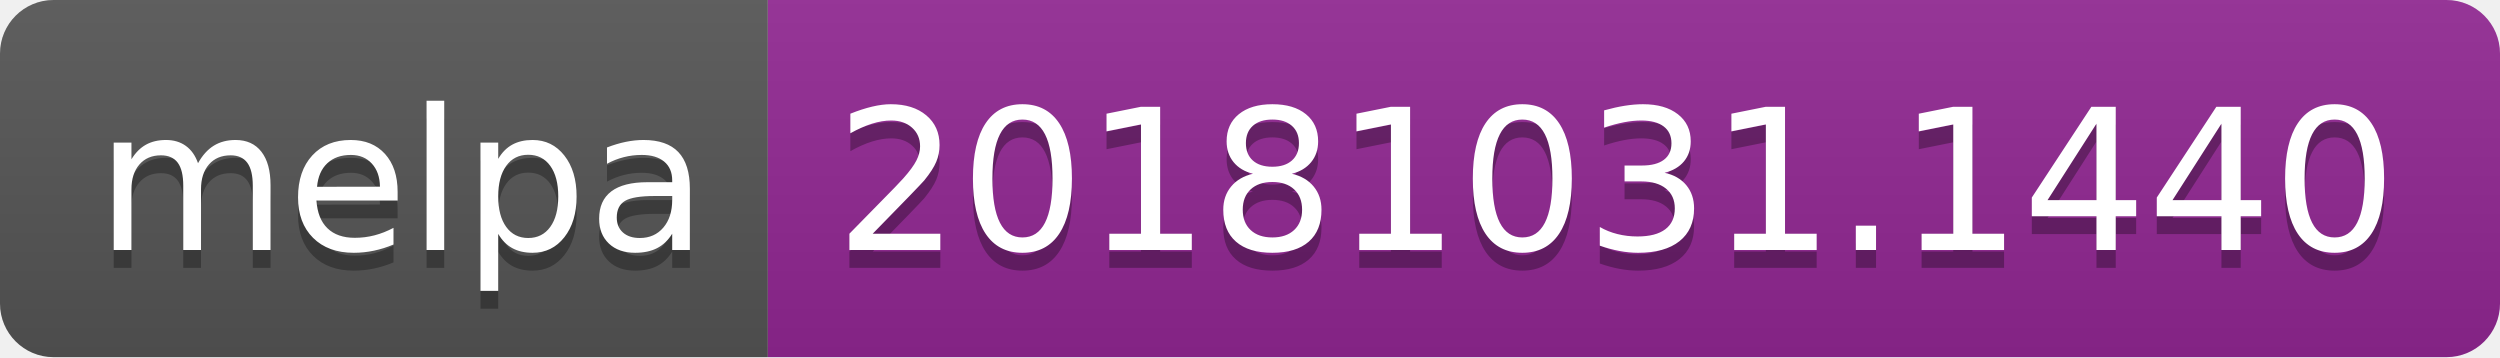
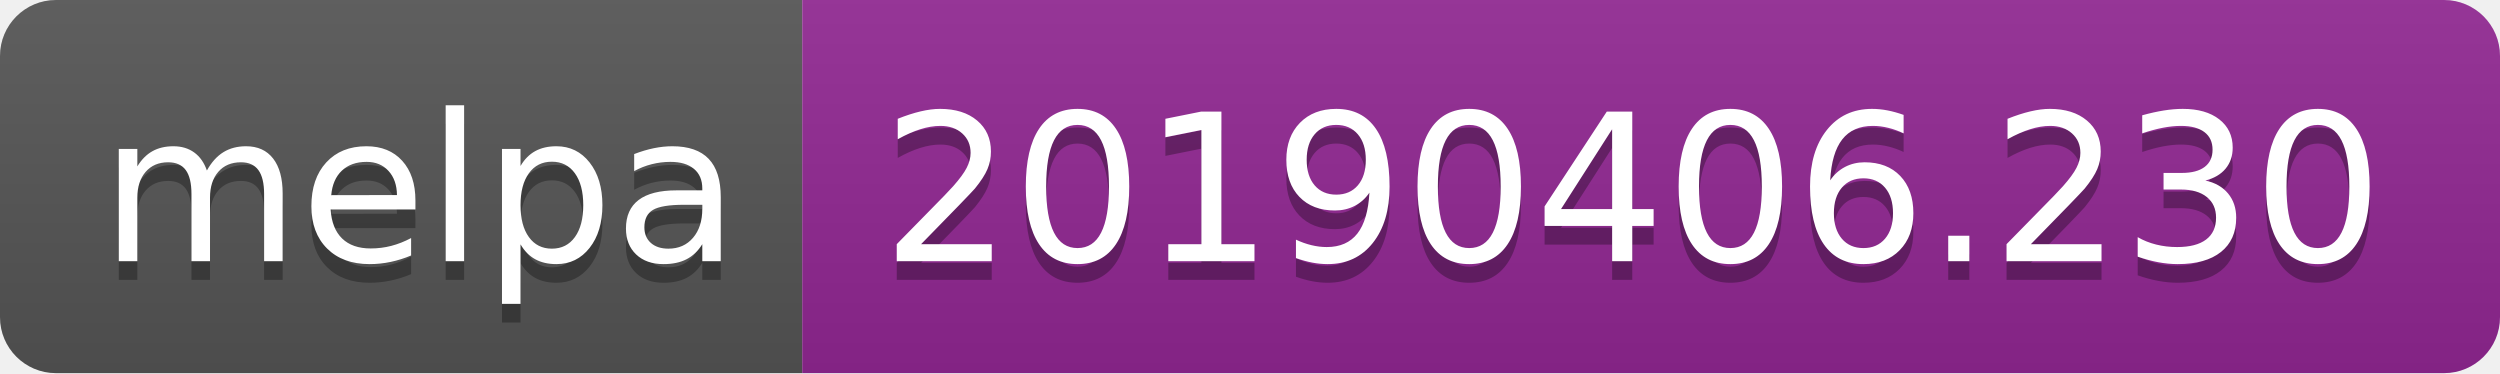
- <svg xmlns="http://www.w3.org/2000/svg" width="140" height="20">
+ <svg xmlns="http://www.w3.org/2000/svg" width="134" height="20">
  <linearGradient id="b" x2="0" y2="100%">
    <stop offset="0" stop-color="#bbb" stop-opacity=".1" />
    <stop offset="1" stop-opacity=".1" />
  </linearGradient>
  <clipPath id="a">
-     <rect width="140" height="20" rx="3" fill="#fff" />
+     <rect width="134" height="20" rx="3" fill="#fff" />
  </clipPath>
  <g clip-path="url(#a)">
    <path fill="#555" d="M0 0h43v20H0z" />
-     <path fill="#922793" d="M43 0h97v20H43z" />
-     <path fill="url(#b)" d="M0 0h140v20H0z" />
+     <path fill="#922793" d="M43 0h91v20H43z" />
+     <path fill="url(#b)" d="M0 0h134v20H0z" />
  </g>
  <g fill="#fff" text-anchor="middle" font-family="DejaVu Sans,Verdana,Geneva,sans-serif" font-size="110">
    <text x="225" y="150" fill="#010101" fill-opacity=".3" transform="scale(.1)" textLength="330">melpa</text>
    <text x="225" y="140" transform="scale(.1)" textLength="330">melpa</text>
-     <text x="905" y="150" fill="#010101" fill-opacity=".3" transform="scale(.1)" textLength="870">20181031.1440</text>
-     <text x="905" y="140" transform="scale(.1)" textLength="870">20181031.1440</text>
+     <text x="875" y="150" fill="#010101" fill-opacity=".3" transform="scale(.1)" textLength="810">20190406.230</text>
+     <text x="875" y="140" transform="scale(.1)" textLength="810">20190406.230</text>
  </g>
</svg>
